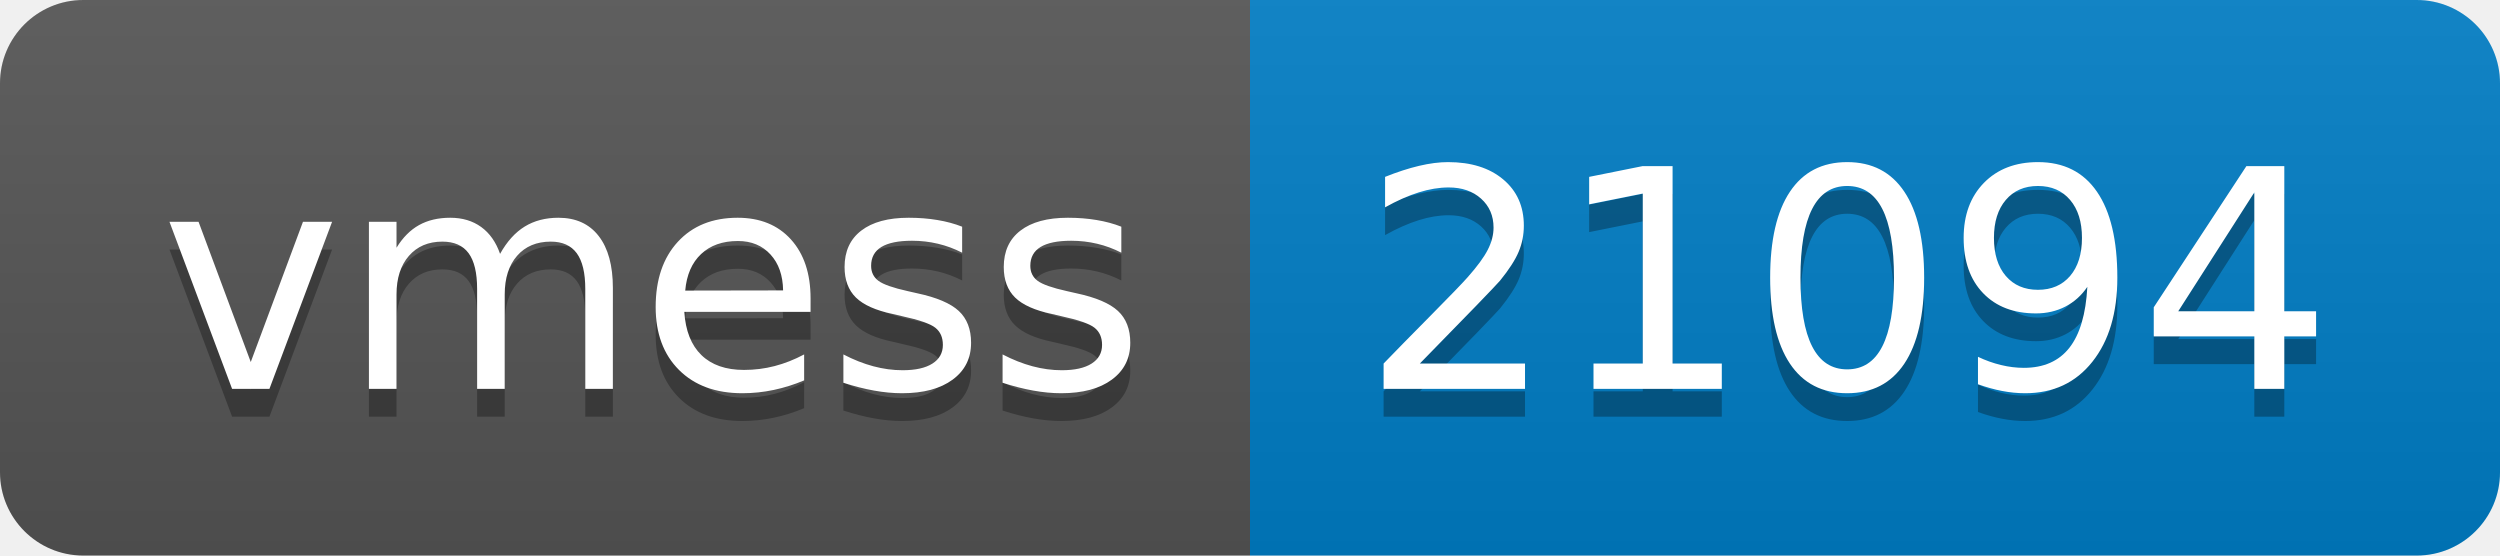
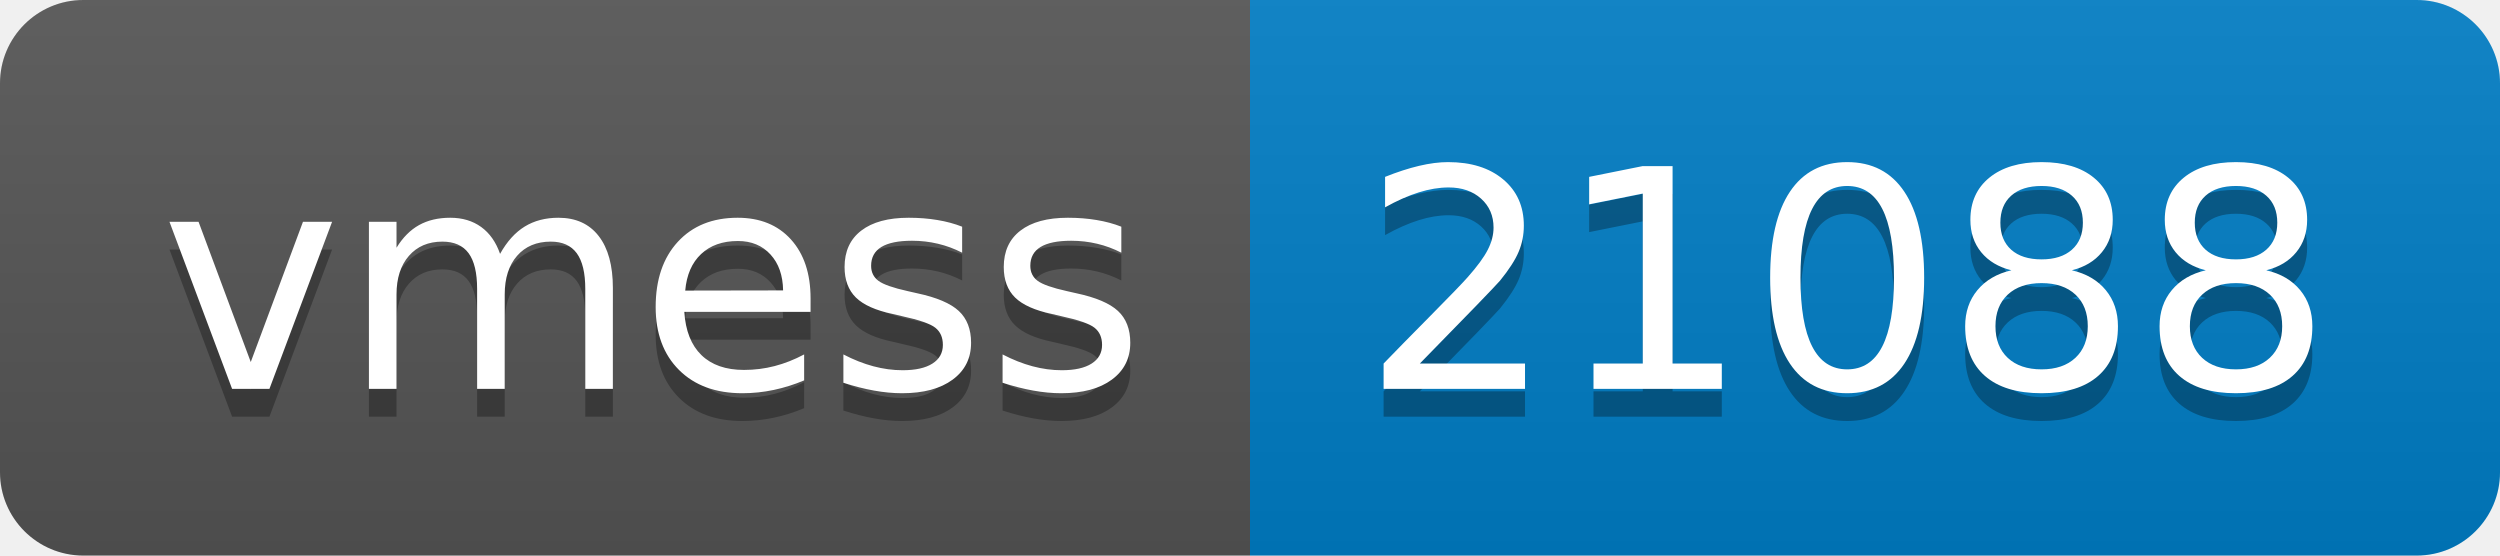
- <svg xmlns="http://www.w3.org/2000/svg" width="90" height="20" role="img" aria-label="vmess: 21094">
+ <svg xmlns="http://www.w3.org/2000/svg" width="90" height="20" role="img" aria-label="vmess: 21088">
  <linearGradient id="s" x2="0" y2="100%">
    <stop offset="0" stop-color="#bbb" stop-opacity=".1" />
    <stop offset="1" stop-opacity=".1" />
  </linearGradient>
  <clipPath id="r">
    <rect width="90" height="20" rx="3" fill="#fff" />
  </clipPath>
  <g clip-path="url(#r)">
    <rect width="45" height="20" fill="#555" />
    <rect x="45" width="45" height="20" fill="#007ec6" />
    <rect width="90" height="20" fill="url(#s)" />
  </g>
  <g fill="#fff" text-anchor="middle" font-family="Verdana,Geneva,DejaVu Sans,sans-serif" text-rendering="geometricPrecision" font-size="110">
    <text aria-hidden="true" x="235" y="150" fill="#010101" fill-opacity=".3" transform="scale(.1)" textLength="350">vmess</text>
    <text x="235" y="140" transform="scale(.1)" fill="#fff" textLength="350">vmess</text>
-     <text aria-hidden="true" x="665" y="150" fill="#010101" fill-opacity=".3" transform="scale(.1)" textLength="350">21094</text>
-     <text x="665" y="140" transform="scale(.1)" fill="#fff" textLength="350">21094</text>
+     <text aria-hidden="true" x="665" y="150" fill="#010101" fill-opacity=".3" transform="scale(.1)" textLength="350">21088</text>
+     <text x="665" y="140" transform="scale(.1)" fill="#fff" textLength="350">21088</text>
  </g>
</svg>
